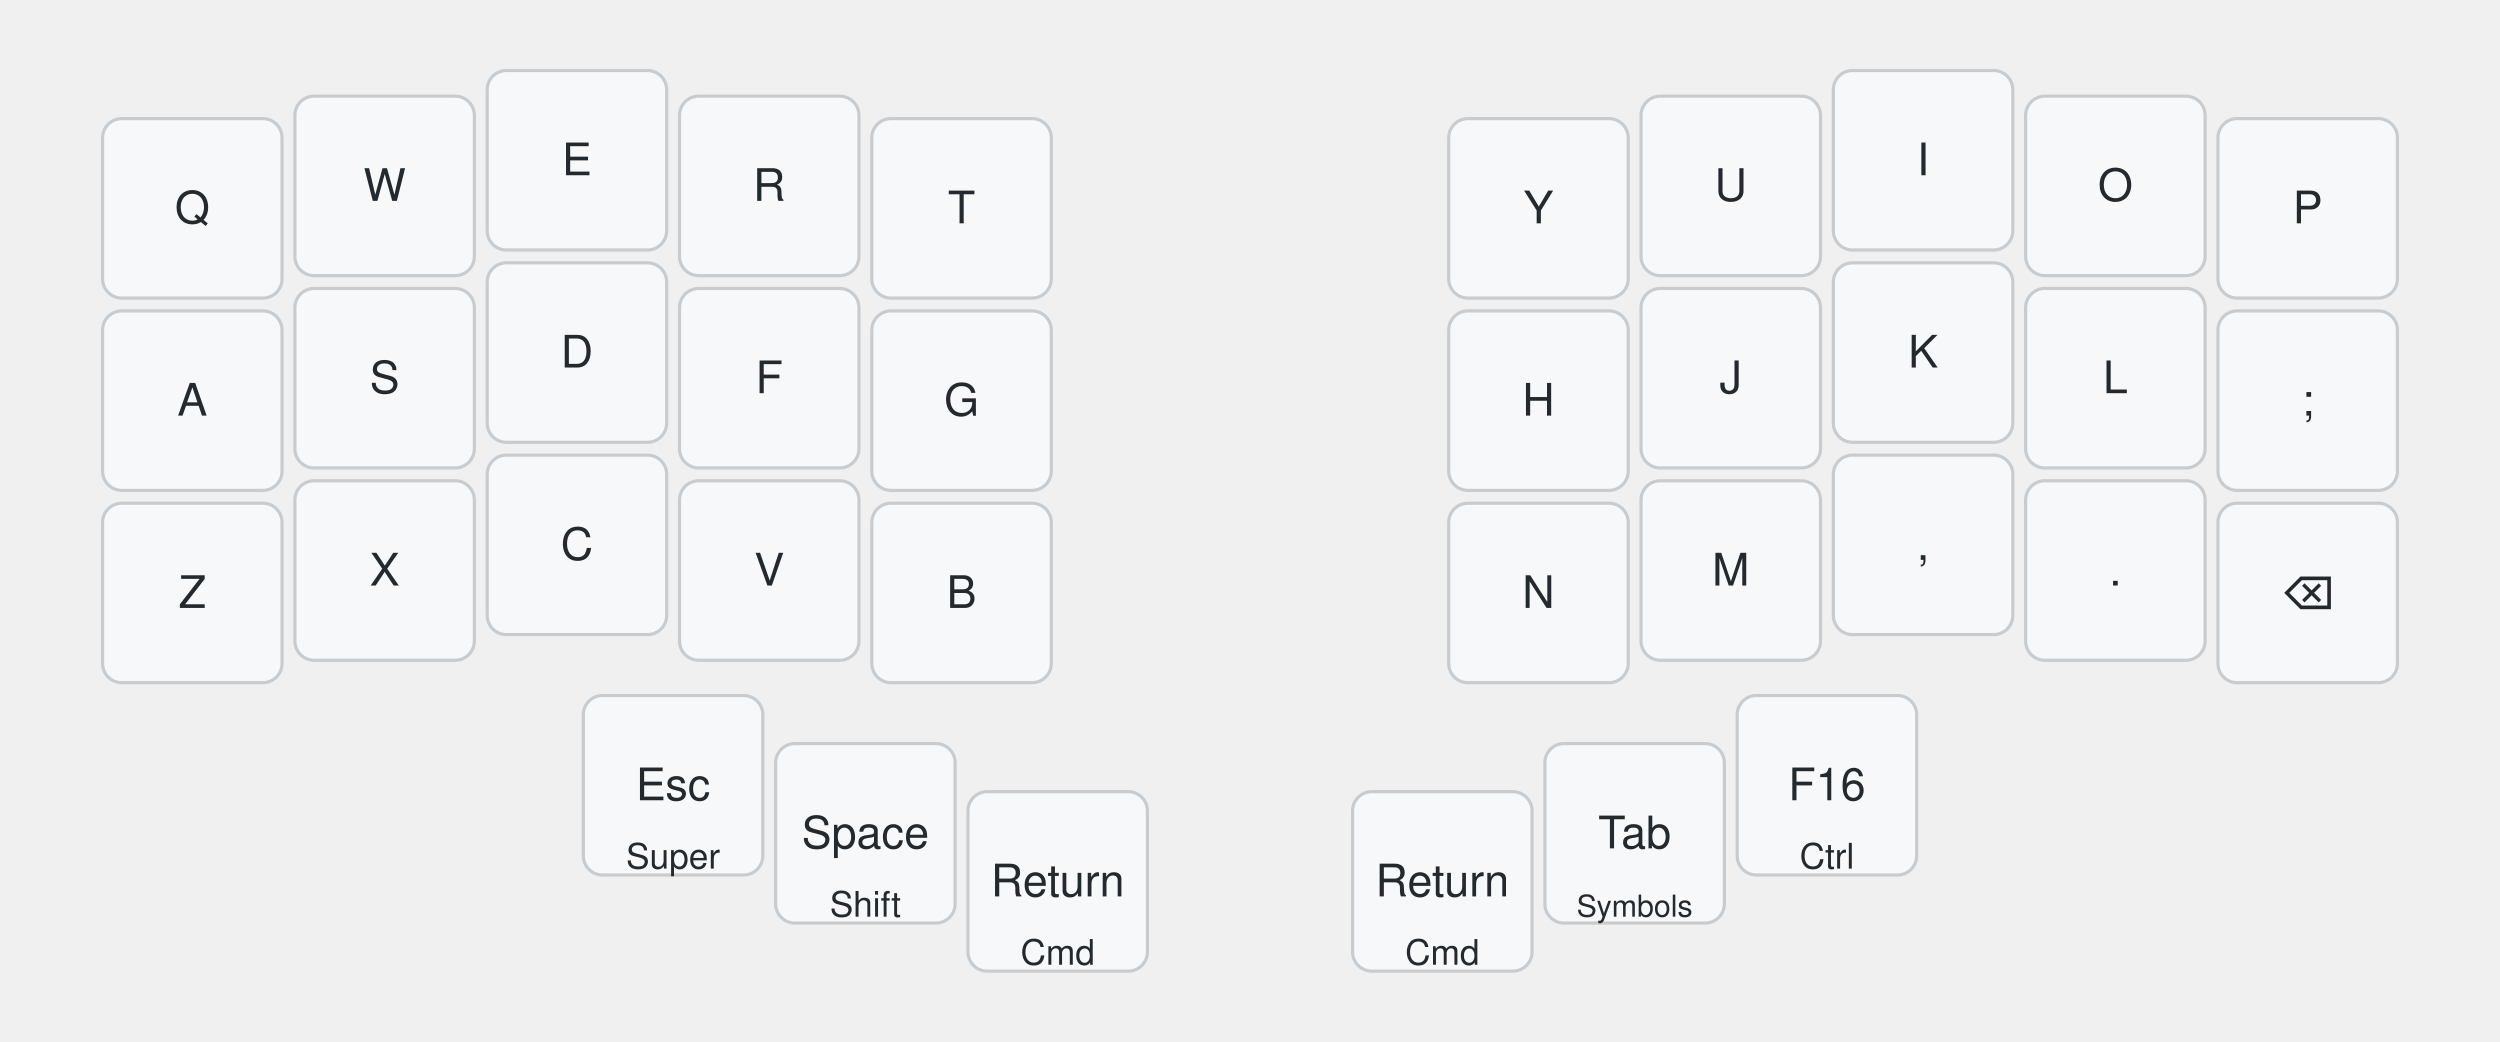
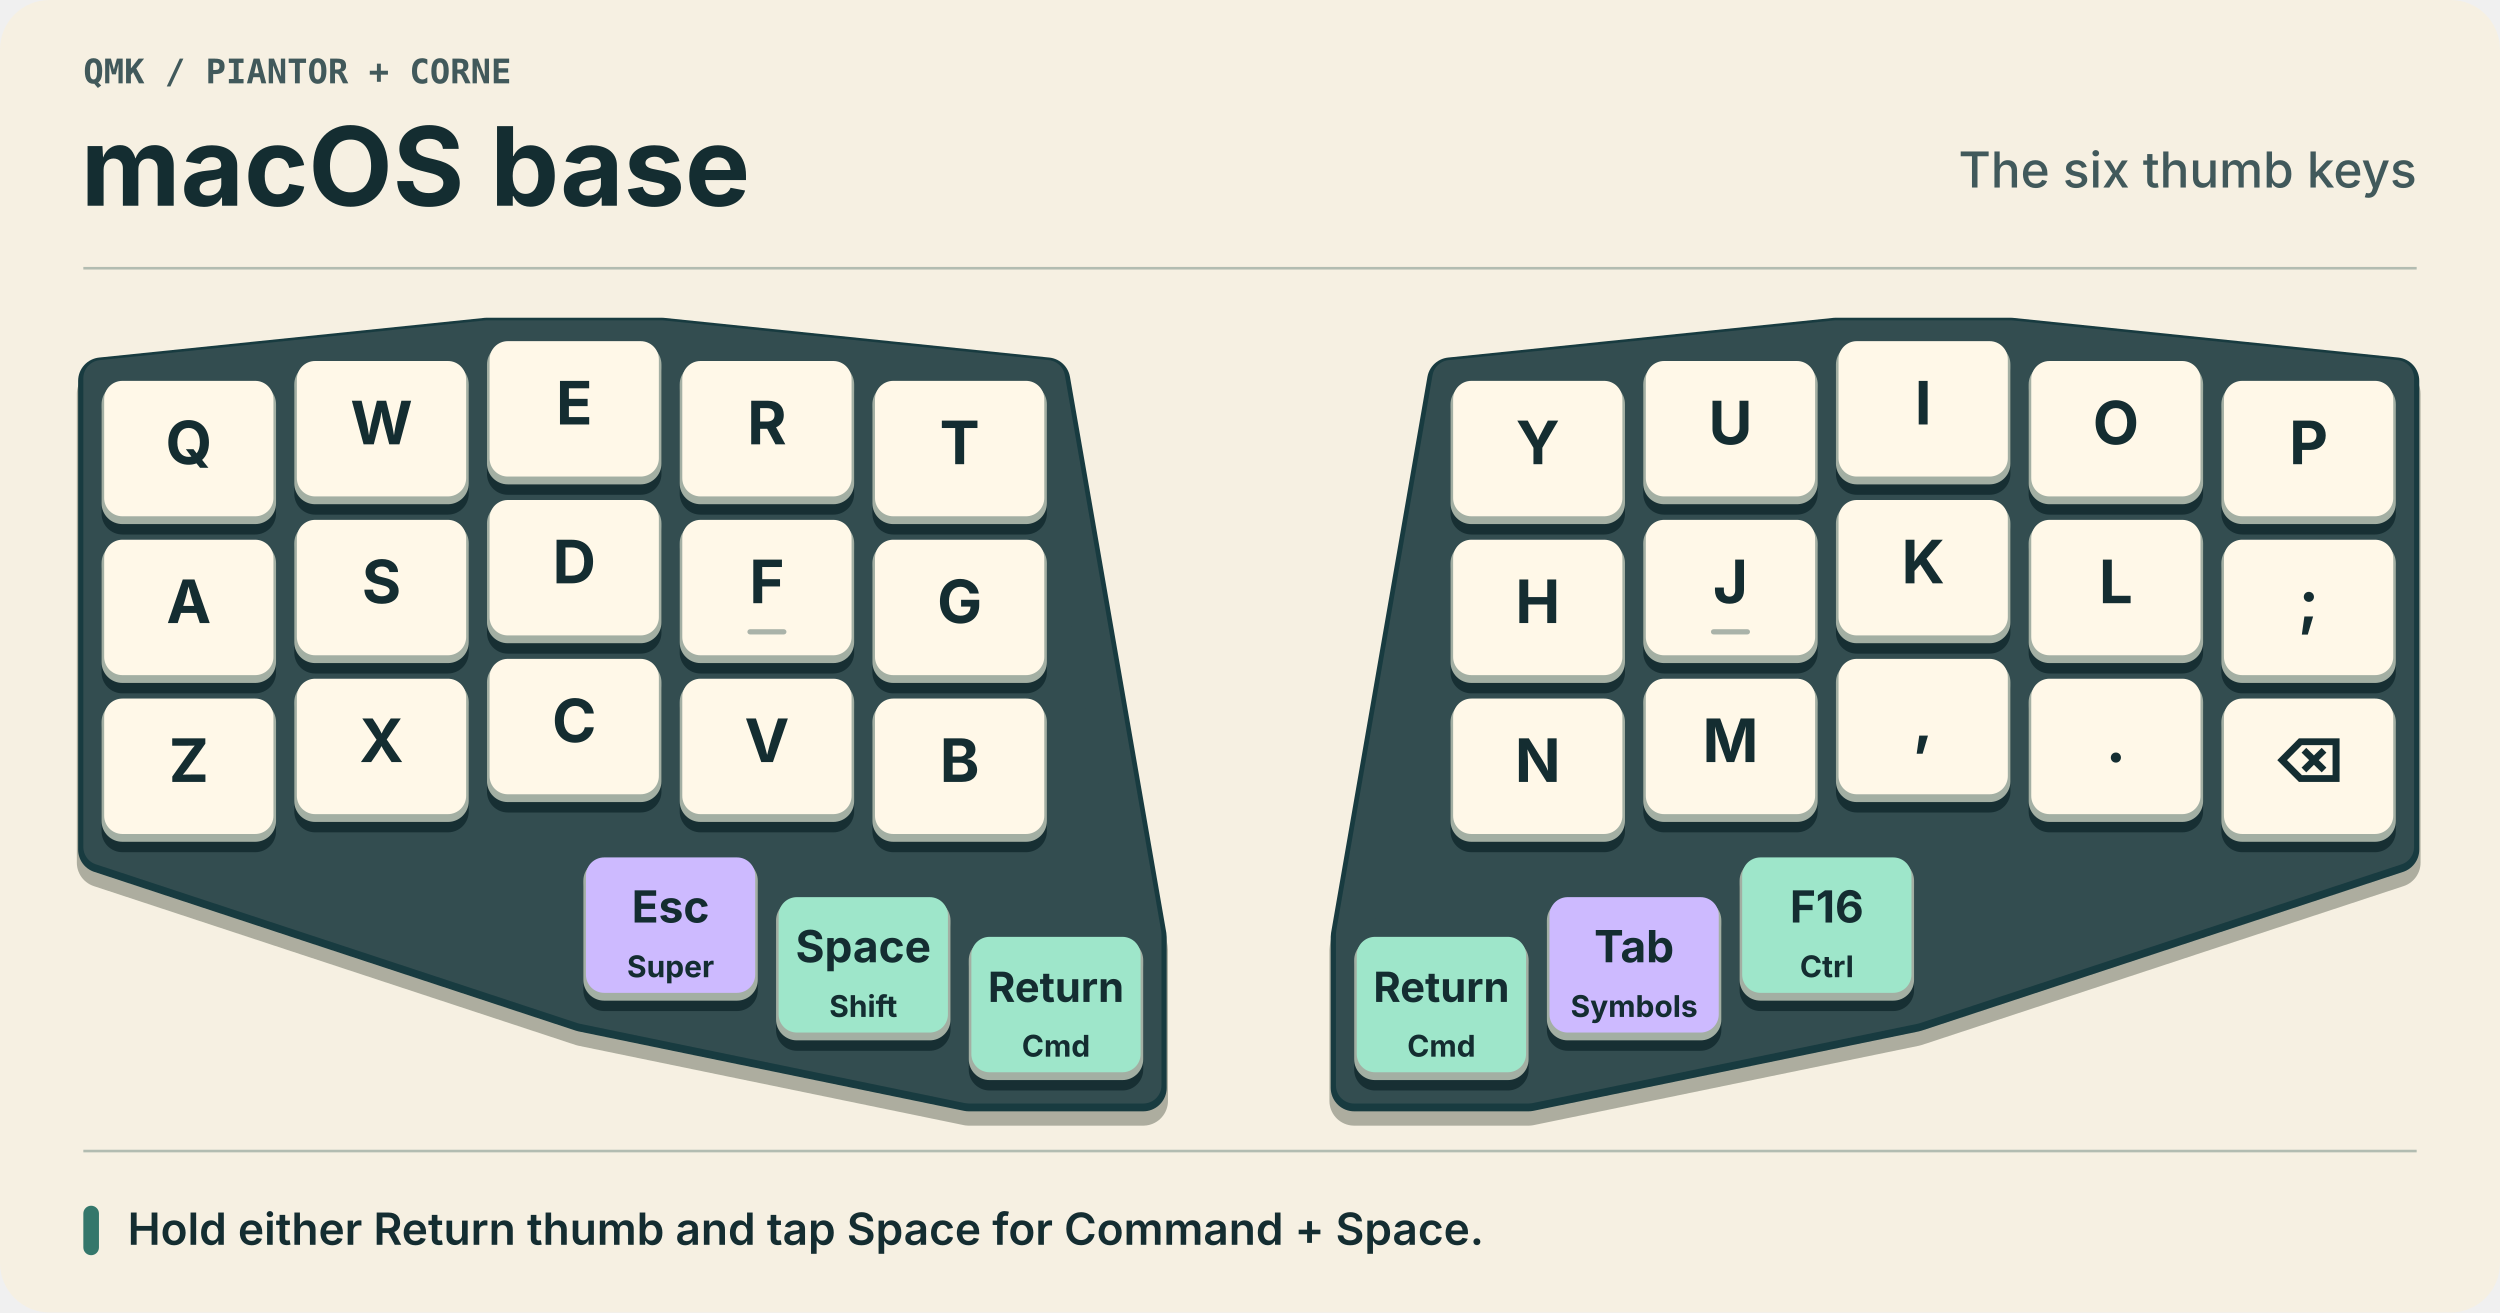
- <svg xmlns="http://www.w3.org/2000/svg" width="780" height="325" viewBox="0 0 780 325" class="keymap">
-   <style>/* inherit to force styles through use tags */
- svg path {
-     fill: inherit;
- }
- 
- /* font and background color specifications */
- svg.keymap {
-     font-family: SFMono-Regular,Consolas,Liberation Mono,Menlo,monospace;
-     font-size: 14px;
-     font-kerning: normal;
-     text-rendering: optimizeLegibility;
-     fill: #24292e;
- }
- 
- /* default key styling */
- rect.key {
-     fill: #f6f8fa;
- }
- 
- rect.key, rect.combo {
-     stroke: #c9cccf;
-     stroke-width: 1;
- }
- 
- /* default key side styling, only used is draw_key_sides is set */
- rect.side {
-     filter: brightness(90%);
- }
- 
- /* color accent for combo boxes */
- rect.combo, rect.combo-separate {
-     fill: #cdf;
- }
- 
- /* color accent for held keys */
- rect.held, rect.combo.held {
-     fill: #fdd;
- }
- 
- /* color accent for ghost (optional) keys */
- rect.ghost, rect.combo.ghost {
-     stroke-dasharray: 4, 4;
-     stroke-width: 2;
- }
- 
- text {
-     text-anchor: middle;
-     dominant-baseline: middle;
- }
- 
- /* styling for layer labels */
- text.label {
-     font-weight: bold;
-     text-anchor: start;
-     stroke: white;
-     stroke-width: 4;
-     paint-order: stroke;
- }
- 
- /* styling for optional footer */
- text.footer {
-     text-anchor: end;
-     dominant-baseline: auto;
-     stroke: white;
-     stroke-width: 4;
-     paint-order: stroke;
- }
- 
- /* styling for combo tap, and key non-tap label text */
- text.combo, text.hold, text.shifted, text.left, text.right, text.tl, text.tr, text.bl, text.br {
-     font-size: 11px;
- }
- 
- text.hold, text.bl, text.br {
-     text-anchor: middle;
-     dominant-baseline: auto;
- }
- 
- text.shifted, text.tl, text.tr {
-     text-anchor: middle;
-     dominant-baseline: hanging;
- }
- 
- text.left, text.tl, text.bl {
-     text-anchor: start;
- }
- 
- text.right, text.tr, text.br {
-     text-anchor: end;
- }
- 
- text.layer-activator {
-     text-decoration: underline;
- }
- 
- /* styling for hold/shifted label text in combo box */
- text.combo.hold, text.combo.shifted, text.combo.left, text.combo.right {
-     font-size: 8px;
- }
- 
- /* lighter symbol for transparent keys */
- text.trans {
-     fill: #7b7e81;
- }
- 
- /* styling for combo dendrons */
- path.combo {
-     stroke-width: 1;
-     stroke: gray;
-     fill: none;
- }
- 
- /* Start Tabler Icons Cleanup */
- /* cannot use height/width with glyphs */
- .icon-tabler &gt; path {
-     fill: inherit;
-     stroke: inherit;
-     stroke-width: 2;
- }
- /* hide tabler's default box */
- .icon-tabler &gt; path[stroke="none"][fill="none"] {
-     visibility: hidden;
- }
- /* End Tabler Icons Cleanup */
- 
- @media (prefers-color-scheme: dark) {
- svg.keymap { fill: #d1d6db; }
- rect.key { fill: #3f4750; }
- rect.key, rect.combo { stroke: #60666c; }
- rect.combo, rect.combo-separate { fill: #1f3d7a; }
- rect.held, rect.combo.held { fill: #854747; }
- text.label, text.footer { stroke: black; }
- text.trans { fill: #7e8184; }
- path.combo { stroke: #7f7f7f; }
- 
- }
- svg.keymap { font-family: -apple-system, BlinkMacSystemFont, 'Segoe UI', Helvetica, Arial, sans-serif; } text.label { display: none; }</style>
-   <g transform="translate(30, 0)" class="layer-macOS base">
-     <text x="0" y="10" class="label" id="macOS-base">macOS base</text>
-     <g transform="translate(0, 20)">
-       <g transform="translate(30, 45)" class="key keypos-0">
-         <rect rx="6" ry="6" x="-28" y="-28" width="56" height="56" class="key" />
-         <text x="0" y="0" class="key tap">Q</text>
-       </g>
-       <g transform="translate(90, 38)" class="key keypos-1">
-         <rect rx="6" ry="6" x="-28" y="-28" width="56" height="56" class="key" />
-         <text x="0" y="0" class="key tap">W</text>
-       </g>
-       <g transform="translate(150, 30)" class="key keypos-2">
-         <rect rx="6" ry="6" x="-28" y="-28" width="56" height="56" class="key" />
-         <text x="0" y="0" class="key tap">E</text>
-       </g>
-       <g transform="translate(210, 38)" class="key keypos-3">
-         <rect rx="6" ry="6" x="-28" y="-28" width="56" height="56" class="key" />
-         <text x="0" y="0" class="key tap">R</text>
-       </g>
-       <g transform="translate(270, 45)" class="key keypos-4">
-         <rect rx="6" ry="6" x="-28" y="-28" width="56" height="56" class="key" />
-         <text x="0" y="0" class="key tap">T</text>
-       </g>
-       <g transform="translate(450, 45)" class="key keypos-5">
-         <rect rx="6" ry="6" x="-28" y="-28" width="56" height="56" class="key" />
-         <text x="0" y="0" class="key tap">Y</text>
-       </g>
-       <g transform="translate(510, 38)" class="key keypos-6">
-         <rect rx="6" ry="6" x="-28" y="-28" width="56" height="56" class="key" />
-         <text x="0" y="0" class="key tap">U</text>
-       </g>
-       <g transform="translate(570, 30)" class="key keypos-7">
-         <rect rx="6" ry="6" x="-28" y="-28" width="56" height="56" class="key" />
-         <text x="0" y="0" class="key tap">I</text>
-       </g>
-       <g transform="translate(630, 38)" class="key keypos-8">
-         <rect rx="6" ry="6" x="-28" y="-28" width="56" height="56" class="key" />
-         <text x="0" y="0" class="key tap">O</text>
-       </g>
-       <g transform="translate(690, 45)" class="key keypos-9">
-         <rect rx="6" ry="6" x="-28" y="-28" width="56" height="56" class="key" />
-         <text x="0" y="0" class="key tap">P</text>
-       </g>
-       <g transform="translate(30, 105)" class="key keypos-10">
-         <rect rx="6" ry="6" x="-28" y="-28" width="56" height="56" class="key" />
-         <text x="0" y="0" class="key tap">A</text>
-       </g>
-       <g transform="translate(90, 98)" class="key keypos-11">
-         <rect rx="6" ry="6" x="-28" y="-28" width="56" height="56" class="key" />
-         <text x="0" y="0" class="key tap">S</text>
-       </g>
-       <g transform="translate(150, 90)" class="key keypos-12">
-         <rect rx="6" ry="6" x="-28" y="-28" width="56" height="56" class="key" />
-         <text x="0" y="0" class="key tap">D</text>
-       </g>
-       <g transform="translate(210, 98)" class="key keypos-13">
-         <rect rx="6" ry="6" x="-28" y="-28" width="56" height="56" class="key" />
-         <text x="0" y="0" class="key tap">F</text>
-       </g>
-       <g transform="translate(270, 105)" class="key keypos-14">
-         <rect rx="6" ry="6" x="-28" y="-28" width="56" height="56" class="key" />
-         <text x="0" y="0" class="key tap">G</text>
-       </g>
-       <g transform="translate(450, 105)" class="key keypos-15">
-         <rect rx="6" ry="6" x="-28" y="-28" width="56" height="56" class="key" />
-         <text x="0" y="0" class="key tap">H</text>
-       </g>
-       <g transform="translate(510, 98)" class="key keypos-16">
-         <rect rx="6" ry="6" x="-28" y="-28" width="56" height="56" class="key" />
-         <text x="0" y="0" class="key tap">J</text>
-       </g>
-       <g transform="translate(570, 90)" class="key keypos-17">
-         <rect rx="6" ry="6" x="-28" y="-28" width="56" height="56" class="key" />
-         <text x="0" y="0" class="key tap">K</text>
-       </g>
-       <g transform="translate(630, 98)" class="key keypos-18">
-         <rect rx="6" ry="6" x="-28" y="-28" width="56" height="56" class="key" />
-         <text x="0" y="0" class="key tap">L</text>
-       </g>
-       <g transform="translate(690, 105)" class="key keypos-19">
-         <rect rx="6" ry="6" x="-28" y="-28" width="56" height="56" class="key" />
-         <text x="0" y="0" class="key tap">;</text>
-       </g>
-       <g transform="translate(30, 165)" class="key keypos-20">
-         <rect rx="6" ry="6" x="-28" y="-28" width="56" height="56" class="key" />
-         <text x="0" y="0" class="key tap">Z</text>
-       </g>
-       <g transform="translate(90, 158)" class="key keypos-21">
-         <rect rx="6" ry="6" x="-28" y="-28" width="56" height="56" class="key" />
-         <text x="0" y="0" class="key tap">X</text>
-       </g>
-       <g transform="translate(150, 150)" class="key keypos-22">
-         <rect rx="6" ry="6" x="-28" y="-28" width="56" height="56" class="key" />
-         <text x="0" y="0" class="key tap">C</text>
-       </g>
-       <g transform="translate(210, 158)" class="key keypos-23">
-         <rect rx="6" ry="6" x="-28" y="-28" width="56" height="56" class="key" />
-         <text x="0" y="0" class="key tap">V</text>
-       </g>
-       <g transform="translate(270, 165)" class="key keypos-24">
-         <rect rx="6" ry="6" x="-28" y="-28" width="56" height="56" class="key" />
-         <text x="0" y="0" class="key tap">B</text>
-       </g>
-       <g transform="translate(450, 165)" class="key keypos-25">
-         <rect rx="6" ry="6" x="-28" y="-28" width="56" height="56" class="key" />
-         <text x="0" y="0" class="key tap">N</text>
-       </g>
-       <g transform="translate(510, 158)" class="key keypos-26">
-         <rect rx="6" ry="6" x="-28" y="-28" width="56" height="56" class="key" />
-         <text x="0" y="0" class="key tap">M</text>
-       </g>
-       <g transform="translate(570, 150)" class="key keypos-27">
-         <rect rx="6" ry="6" x="-28" y="-28" width="56" height="56" class="key" />
-         <text x="0" y="0" class="key tap">,</text>
-       </g>
-       <g transform="translate(630, 158)" class="key keypos-28">
-         <rect rx="6" ry="6" x="-28" y="-28" width="56" height="56" class="key" />
-         <text x="0" y="0" class="key tap">.</text>
-       </g>
-       <g transform="translate(690, 165)" class="key keypos-29">
-         <rect rx="6" ry="6" x="-28" y="-28" width="56" height="56" class="key" />
-         <text x="0" y="0" class="key tap">⌫</text>
-       </g>
-       <g transform="translate(180, 225)" class="key keypos-30">
-         <rect rx="6" ry="6" x="-28" y="-28" width="56" height="56" class="key" />
-         <text x="0" y="0" class="key tap">Esc</text>
-         <text x="0" y="26" class="key hold">Super</text>
-       </g>
-       <g transform="translate(240, 240)" class="key keypos-31">
-         <rect rx="6" ry="6" x="-28" y="-28" width="56" height="56" class="key" />
-         <text x="0" y="0" class="key tap">Space</text>
-         <text x="0" y="26" class="key hold">Shift</text>
-       </g>
-       <g transform="translate(300, 255)" class="key keypos-32">
-         <rect rx="6" ry="6" x="-28" y="-28" width="56" height="56" class="key" />
-         <text x="0" y="0" class="key tap">Return</text>
-         <text x="0" y="26" class="key hold">Cmd</text>
-       </g>
-       <g transform="translate(420, 255)" class="key keypos-33">
-         <rect rx="6" ry="6" x="-28" y="-28" width="56" height="56" class="key" />
-         <text x="0" y="0" class="key tap">Return</text>
-         <text x="0" y="26" class="key hold">Cmd</text>
-       </g>
-       <g transform="translate(480, 240)" class="key keypos-34">
-         <rect rx="6" ry="6" x="-28" y="-28" width="56" height="56" class="key" />
-         <text x="0" y="0" class="key tap">Tab</text>
-         <text x="0" y="26" class="key hold">
-           <tspan style="font-size: 86%">Symbols</tspan>
-         </text>
-       </g>
-       <g transform="translate(540, 225)" class="key keypos-35">
-         <rect rx="6" ry="6" x="-28" y="-28" width="56" height="56" class="key" />
-         <text x="0" y="0" class="key tap">F16</text>
-         <text x="0" y="26" class="key hold">Ctrl</text>
+ <svg xmlns="http://www.w3.org/2000/svg" width="960" height="504" viewBox="0 0 960 504" role="img" aria-labelledby="title desc">
+   <rect x="0" y="0" width="960" height="504" rx="19" fill="#f6f0e2" />
+   <text x="32" y="32" text-anchor="start" font-family="'IBM Plex Mono', Menlo, Consolas, monospace" font-size="13" font-weight="650" fill="#41595b">QMK  /  PIANTOR + CORNE</text>
+   <text x="31" y="79" text-anchor="start" font-family="Inter, Arial, sans-serif" font-size="42" font-weight="750" fill="#142d31">macOS base</text>
+   <text x="928" y="72" text-anchor="end" font-family="Inter, Arial, sans-serif" font-size="19" font-weight="500" fill="#41595b">The six thumb keys</text>
+   <path d="M32 103H928 M32 442H928" stroke="#b2bcb1" />
+   <g id="board">
+     <g id="left-hand">
+       <polygon points="39,146.25 187,131 254,131 402,146.25 439,359.75 439,417.75 372,417.75 224,387.25 39,326.25" transform="translate(0 5)" fill="#adad9f" stroke="#adad9f" stroke-width="19" stroke-linejoin="round" />
+       <polygon points="39,146.25 187,131 254,131 402,146.25 439,359.75 439,417.75 372,417.75 224,387.25 39,326.25" transform="translate(0 0)" fill="#183b40" stroke="#183b40" stroke-width="18" stroke-linejoin="round" />
+       <polygon points="39,146.25 187,131 254,131 402,146.25 439,359.75 439,417.75 372,417.75 224,387.25 39,326.25" transform="translate(0 -1)" fill="#334d50" stroke="#334d50" stroke-width="14" stroke-linejoin="round" />
+       <g class="key" id="key-0" data-position="Q" transform="translate(39 146.25)">
+         <rect x="0" y="4" width="67" height="55" rx="8" fill="#172f33" />
+         <rect x="0" y="1" width="67" height="54" rx="8" fill="#a3afa3" />
+         <rect x="1" y="0" width="65" height="52" rx="7" fill="#fff8e8" class="face" />
+         <text x="33.5" y="32" text-anchor="middle" font-family="Inter, Arial, sans-serif" font-size="23" font-weight="700" fill="#142d31">Q</text>
+       </g>
+       <g class="key" id="key-1" data-position="W" transform="translate(113 138.625)">
+         <rect x="0" y="4" width="67" height="55" rx="8" fill="#172f33" />
+         <rect x="0" y="1" width="67" height="54" rx="8" fill="#a3afa3" />
+         <rect x="1" y="0" width="65" height="52" rx="7" fill="#fff8e8" class="face" />
+         <text x="33.5" y="32" text-anchor="middle" font-family="Inter, Arial, sans-serif" font-size="23" font-weight="700" fill="#142d31">W</text>
+       </g>
+       <g class="key" id="key-2" data-position="E" transform="translate(187 131)">
+         <rect x="0" y="4" width="67" height="55" rx="8" fill="#172f33" />
+         <rect x="0" y="1" width="67" height="54" rx="8" fill="#a3afa3" />
+         <rect x="1" y="0" width="65" height="52" rx="7" fill="#fff8e8" class="face" />
+         <text x="33.5" y="32" text-anchor="middle" font-family="Inter, Arial, sans-serif" font-size="23" font-weight="700" fill="#142d31">E</text>
+       </g>
+       <g class="key" id="key-3" data-position="R" transform="translate(261 138.625)">
+         <rect x="0" y="4" width="67" height="55" rx="8" fill="#172f33" />
+         <rect x="0" y="1" width="67" height="54" rx="8" fill="#a3afa3" />
+         <rect x="1" y="0" width="65" height="52" rx="7" fill="#fff8e8" class="face" />
+         <text x="33.5" y="32" text-anchor="middle" font-family="Inter, Arial, sans-serif" font-size="23" font-weight="700" fill="#142d31">R</text>
+       </g>
+       <g class="key" id="key-4" data-position="T" transform="translate(335 146.25)">
+         <rect x="0" y="4" width="67" height="55" rx="8" fill="#172f33" />
+         <rect x="0" y="1" width="67" height="54" rx="8" fill="#a3afa3" />
+         <rect x="1" y="0" width="65" height="52" rx="7" fill="#fff8e8" class="face" />
+         <text x="33.5" y="32" text-anchor="middle" font-family="Inter, Arial, sans-serif" font-size="23" font-weight="700" fill="#142d31">T</text>
+       </g>
+       <g class="key" id="key-10" data-position="A" transform="translate(39 207.25)">
+         <rect x="0" y="4" width="67" height="55" rx="8" fill="#172f33" />
+         <rect x="0" y="1" width="67" height="54" rx="8" fill="#a3afa3" />
+         <rect x="1" y="0" width="65" height="52" rx="7" fill="#fff8e8" class="face" />
+         <text x="33.5" y="32" text-anchor="middle" font-family="Inter, Arial, sans-serif" font-size="23" font-weight="700" fill="#142d31">A</text>
+       </g>
+       <g class="key" id="key-11" data-position="S" transform="translate(113 199.625)">
+         <rect x="0" y="4" width="67" height="55" rx="8" fill="#172f33" />
+         <rect x="0" y="1" width="67" height="54" rx="8" fill="#a3afa3" />
+         <rect x="1" y="0" width="65" height="52" rx="7" fill="#fff8e8" class="face" />
+         <text x="33.5" y="32" text-anchor="middle" font-family="Inter, Arial, sans-serif" font-size="23" font-weight="700" fill="#142d31">S</text>
+       </g>
+       <g class="key" id="key-12" data-position="D" transform="translate(187 192)">
+         <rect x="0" y="4" width="67" height="55" rx="8" fill="#172f33" />
+         <rect x="0" y="1" width="67" height="54" rx="8" fill="#a3afa3" />
+         <rect x="1" y="0" width="65" height="52" rx="7" fill="#fff8e8" class="face" />
+         <text x="33.5" y="32" text-anchor="middle" font-family="Inter, Arial, sans-serif" font-size="23" font-weight="700" fill="#142d31">D</text>
+       </g>
+       <g class="key" id="key-13" data-position="F" transform="translate(261 199.625)">
+         <rect x="0" y="4" width="67" height="55" rx="8" fill="#172f33" />
+         <rect x="0" y="1" width="67" height="54" rx="8" fill="#a3afa3" />
+         <rect x="1" y="0" width="65" height="52" rx="7" fill="#fff8e8" class="face" />
+         <text x="33.5" y="32" text-anchor="middle" font-family="Inter, Arial, sans-serif" font-size="23" font-weight="700" fill="#142d31">F</text>
+         <rect x="26" y="42" width="15" height="2" rx="1" fill="#aab3a9" />
+       </g>
+       <g class="key" id="key-14" data-position="G" transform="translate(335 207.25)">
+         <rect x="0" y="4" width="67" height="55" rx="8" fill="#172f33" />
+         <rect x="0" y="1" width="67" height="54" rx="8" fill="#a3afa3" />
+         <rect x="1" y="0" width="65" height="52" rx="7" fill="#fff8e8" class="face" />
+         <text x="33.5" y="32" text-anchor="middle" font-family="Inter, Arial, sans-serif" font-size="23" font-weight="700" fill="#142d31">G</text>
+       </g>
+       <g class="key" id="key-20" data-position="Z" transform="translate(39 268.25)">
+         <rect x="0" y="4" width="67" height="55" rx="8" fill="#172f33" />
+         <rect x="0" y="1" width="67" height="54" rx="8" fill="#a3afa3" />
+         <rect x="1" y="0" width="65" height="52" rx="7" fill="#fff8e8" class="face" />
+         <text x="33.5" y="32" text-anchor="middle" font-family="Inter, Arial, sans-serif" font-size="23" font-weight="700" fill="#142d31">Z</text>
+       </g>
+       <g class="key" id="key-21" data-position="X" transform="translate(113 260.625)">
+         <rect x="0" y="4" width="67" height="55" rx="8" fill="#172f33" />
+         <rect x="0" y="1" width="67" height="54" rx="8" fill="#a3afa3" />
+         <rect x="1" y="0" width="65" height="52" rx="7" fill="#fff8e8" class="face" />
+         <text x="33.5" y="32" text-anchor="middle" font-family="Inter, Arial, sans-serif" font-size="23" font-weight="700" fill="#142d31">X</text>
+       </g>
+       <g class="key" id="key-22" data-position="C" transform="translate(187 253)">
+         <rect x="0" y="4" width="67" height="55" rx="8" fill="#172f33" />
+         <rect x="0" y="1" width="67" height="54" rx="8" fill="#a3afa3" />
+         <rect x="1" y="0" width="65" height="52" rx="7" fill="#fff8e8" class="face" />
+         <text x="33.5" y="32" text-anchor="middle" font-family="Inter, Arial, sans-serif" font-size="23" font-weight="700" fill="#142d31">C</text>
+       </g>
+       <g class="key" id="key-23" data-position="V" transform="translate(261 260.625)">
+         <rect x="0" y="4" width="67" height="55" rx="8" fill="#172f33" />
+         <rect x="0" y="1" width="67" height="54" rx="8" fill="#a3afa3" />
+         <rect x="1" y="0" width="65" height="52" rx="7" fill="#fff8e8" class="face" />
+         <text x="33.5" y="32" text-anchor="middle" font-family="Inter, Arial, sans-serif" font-size="23" font-weight="700" fill="#142d31">V</text>
+       </g>
+       <g class="key" id="key-24" data-position="B" transform="translate(335 268.25)">
+         <rect x="0" y="4" width="67" height="55" rx="8" fill="#172f33" />
+         <rect x="0" y="1" width="67" height="54" rx="8" fill="#a3afa3" />
+         <rect x="1" y="0" width="65" height="52" rx="7" fill="#fff8e8" class="face" />
+         <text x="33.5" y="32" text-anchor="middle" font-family="Inter, Arial, sans-serif" font-size="23" font-weight="700" fill="#142d31">B</text>
+       </g>
+       <g class="key" id="key-30" data-position="Esc" transform="translate(224 329.25)">
+         <rect x="0" y="4" width="67" height="55" rx="8" fill="#172f33" />
+         <rect x="0" y="1" width="67" height="54" rx="8" fill="#a3afa3" />
+         <rect x="1" y="0" width="65" height="52" rx="7" fill="#cdbaff" class="face" />
+         <text x="33.5" y="25" text-anchor="middle" font-family="Inter, Arial, sans-serif" font-size="17" font-weight="700" fill="#142d31">Esc</text>
+         <text x="33.5" y="46" text-anchor="middle" font-family="Inter, Arial, sans-serif" font-size="11.5" font-weight="650" fill="#142d31">Super</text>
+       </g>
+       <g class="key" id="key-31" data-position="Space" transform="translate(298 344.5)">
+         <rect x="0" y="4" width="67" height="55" rx="8" fill="#172f33" />
+         <rect x="0" y="1" width="67" height="54" rx="8" fill="#a3afa3" />
+         <rect x="1" y="0" width="65" height="52" rx="7" fill="#9ee6ca" class="face" />
+         <text x="33.5" y="25" text-anchor="middle" font-family="Inter, Arial, sans-serif" font-size="17" font-weight="700" fill="#142d31">Space</text>
+         <text x="33.5" y="46" text-anchor="middle" font-family="Inter, Arial, sans-serif" font-size="11.5" font-weight="650" fill="#142d31">Shift</text>
+       </g>
+       <g class="key" id="key-32" data-position="Return" transform="translate(372 359.75)">
+         <rect x="0" y="4" width="67" height="55" rx="8" fill="#172f33" />
+         <rect x="0" y="1" width="67" height="54" rx="8" fill="#a3afa3" />
+         <rect x="1" y="0" width="65" height="52" rx="7" fill="#9ee6ca" class="face" />
+         <text x="33.5" y="25" text-anchor="middle" font-family="Inter, Arial, sans-serif" font-size="16" font-weight="700" fill="#142d31">Return</text>
+         <text x="33.5" y="46" text-anchor="middle" font-family="Inter, Arial, sans-serif" font-size="11.5" font-weight="650" fill="#142d31">Cmd</text>
+       </g>
+     </g>
+     <g id="right-hand">
+       <polygon points="520,359.75 557,146.25 705,131 772,131 920,146.25 920,326.25 735,387.25 587,417.75 520,417.75" transform="translate(0 5)" fill="#adad9f" stroke="#adad9f" stroke-width="19" stroke-linejoin="round" />
+       <polygon points="520,359.75 557,146.25 705,131 772,131 920,146.25 920,326.25 735,387.25 587,417.75 520,417.75" transform="translate(0 0)" fill="#183b40" stroke="#183b40" stroke-width="18" stroke-linejoin="round" />
+       <polygon points="520,359.75 557,146.25 705,131 772,131 920,146.25 920,326.25 735,387.25 587,417.75 520,417.75" transform="translate(0 -1)" fill="#334d50" stroke="#334d50" stroke-width="14" stroke-linejoin="round" />
+       <g class="key" id="key-5" data-position="Y" transform="translate(557 146.25)">
+         <rect x="0" y="4" width="67" height="55" rx="8" fill="#172f33" />
+         <rect x="0" y="1" width="67" height="54" rx="8" fill="#a3afa3" />
+         <rect x="1" y="0" width="65" height="52" rx="7" fill="#fff8e8" class="face" />
+         <text x="33.5" y="32" text-anchor="middle" font-family="Inter, Arial, sans-serif" font-size="23" font-weight="700" fill="#142d31">Y</text>
+       </g>
+       <g class="key" id="key-6" data-position="U" transform="translate(631 138.625)">
+         <rect x="0" y="4" width="67" height="55" rx="8" fill="#172f33" />
+         <rect x="0" y="1" width="67" height="54" rx="8" fill="#a3afa3" />
+         <rect x="1" y="0" width="65" height="52" rx="7" fill="#fff8e8" class="face" />
+         <text x="33.5" y="32" text-anchor="middle" font-family="Inter, Arial, sans-serif" font-size="23" font-weight="700" fill="#142d31">U</text>
+       </g>
+       <g class="key" id="key-7" data-position="I" transform="translate(705 131)">
+         <rect x="0" y="4" width="67" height="55" rx="8" fill="#172f33" />
+         <rect x="0" y="1" width="67" height="54" rx="8" fill="#a3afa3" />
+         <rect x="1" y="0" width="65" height="52" rx="7" fill="#fff8e8" class="face" />
+         <text x="33.5" y="32" text-anchor="middle" font-family="Inter, Arial, sans-serif" font-size="23" font-weight="700" fill="#142d31">I</text>
+       </g>
+       <g class="key" id="key-8" data-position="O" transform="translate(779 138.625)">
+         <rect x="0" y="4" width="67" height="55" rx="8" fill="#172f33" />
+         <rect x="0" y="1" width="67" height="54" rx="8" fill="#a3afa3" />
+         <rect x="1" y="0" width="65" height="52" rx="7" fill="#fff8e8" class="face" />
+         <text x="33.5" y="32" text-anchor="middle" font-family="Inter, Arial, sans-serif" font-size="23" font-weight="700" fill="#142d31">O</text>
+       </g>
+       <g class="key" id="key-9" data-position="P" transform="translate(853 146.25)">
+         <rect x="0" y="4" width="67" height="55" rx="8" fill="#172f33" />
+         <rect x="0" y="1" width="67" height="54" rx="8" fill="#a3afa3" />
+         <rect x="1" y="0" width="65" height="52" rx="7" fill="#fff8e8" class="face" />
+         <text x="33.5" y="32" text-anchor="middle" font-family="Inter, Arial, sans-serif" font-size="23" font-weight="700" fill="#142d31">P</text>
+       </g>
+       <g class="key" id="key-15" data-position="H" transform="translate(557 207.25)">
+         <rect x="0" y="4" width="67" height="55" rx="8" fill="#172f33" />
+         <rect x="0" y="1" width="67" height="54" rx="8" fill="#a3afa3" />
+         <rect x="1" y="0" width="65" height="52" rx="7" fill="#fff8e8" class="face" />
+         <text x="33.5" y="32" text-anchor="middle" font-family="Inter, Arial, sans-serif" font-size="23" font-weight="700" fill="#142d31">H</text>
+       </g>
+       <g class="key" id="key-16" data-position="J" transform="translate(631 199.625)">
+         <rect x="0" y="4" width="67" height="55" rx="8" fill="#172f33" />
+         <rect x="0" y="1" width="67" height="54" rx="8" fill="#a3afa3" />
+         <rect x="1" y="0" width="65" height="52" rx="7" fill="#fff8e8" class="face" />
+         <text x="33.5" y="32" text-anchor="middle" font-family="Inter, Arial, sans-serif" font-size="23" font-weight="700" fill="#142d31">J</text>
+         <rect x="26" y="42" width="15" height="2" rx="1" fill="#aab3a9" />
+       </g>
+       <g class="key" id="key-17" data-position="K" transform="translate(705 192)">
+         <rect x="0" y="4" width="67" height="55" rx="8" fill="#172f33" />
+         <rect x="0" y="1" width="67" height="54" rx="8" fill="#a3afa3" />
+         <rect x="1" y="0" width="65" height="52" rx="7" fill="#fff8e8" class="face" />
+         <text x="33.5" y="32" text-anchor="middle" font-family="Inter, Arial, sans-serif" font-size="23" font-weight="700" fill="#142d31">K</text>
+       </g>
+       <g class="key" id="key-18" data-position="L" transform="translate(779 199.625)">
+         <rect x="0" y="4" width="67" height="55" rx="8" fill="#172f33" />
+         <rect x="0" y="1" width="67" height="54" rx="8" fill="#a3afa3" />
+         <rect x="1" y="0" width="65" height="52" rx="7" fill="#fff8e8" class="face" />
+         <text x="33.5" y="32" text-anchor="middle" font-family="Inter, Arial, sans-serif" font-size="23" font-weight="700" fill="#142d31">L</text>
+       </g>
+       <g class="key" id="key-19" data-position=";" transform="translate(853 207.25)">
+         <rect x="0" y="4" width="67" height="55" rx="8" fill="#172f33" />
+         <rect x="0" y="1" width="67" height="54" rx="8" fill="#a3afa3" />
+         <rect x="1" y="0" width="65" height="52" rx="7" fill="#fff8e8" class="face" />
+         <text x="33.5" y="32" text-anchor="middle" font-family="Inter, Arial, sans-serif" font-size="23" font-weight="700" fill="#142d31">;</text>
+       </g>
+       <g class="key" id="key-25" data-position="N" transform="translate(557 268.25)">
+         <rect x="0" y="4" width="67" height="55" rx="8" fill="#172f33" />
+         <rect x="0" y="1" width="67" height="54" rx="8" fill="#a3afa3" />
+         <rect x="1" y="0" width="65" height="52" rx="7" fill="#fff8e8" class="face" />
+         <text x="33.5" y="32" text-anchor="middle" font-family="Inter, Arial, sans-serif" font-size="23" font-weight="700" fill="#142d31">N</text>
+       </g>
+       <g class="key" id="key-26" data-position="M" transform="translate(631 260.625)">
+         <rect x="0" y="4" width="67" height="55" rx="8" fill="#172f33" />
+         <rect x="0" y="1" width="67" height="54" rx="8" fill="#a3afa3" />
+         <rect x="1" y="0" width="65" height="52" rx="7" fill="#fff8e8" class="face" />
+         <text x="33.5" y="32" text-anchor="middle" font-family="Inter, Arial, sans-serif" font-size="23" font-weight="700" fill="#142d31">M</text>
+       </g>
+       <g class="key" id="key-27" data-position="," transform="translate(705 253)">
+         <rect x="0" y="4" width="67" height="55" rx="8" fill="#172f33" />
+         <rect x="0" y="1" width="67" height="54" rx="8" fill="#a3afa3" />
+         <rect x="1" y="0" width="65" height="52" rx="7" fill="#fff8e8" class="face" />
+         <text x="33.5" y="32" text-anchor="middle" font-family="Inter, Arial, sans-serif" font-size="23" font-weight="700" fill="#142d31">,</text>
+       </g>
+       <g class="key" id="key-28" data-position="." transform="translate(779 260.625)">
+         <rect x="0" y="4" width="67" height="55" rx="8" fill="#172f33" />
+         <rect x="0" y="1" width="67" height="54" rx="8" fill="#a3afa3" />
+         <rect x="1" y="0" width="65" height="52" rx="7" fill="#fff8e8" class="face" />
+         <text x="33.5" y="32" text-anchor="middle" font-family="Inter, Arial, sans-serif" font-size="23" font-weight="700" fill="#142d31">.</text>
+       </g>
+       <g class="key" id="key-29" data-position="⌫" transform="translate(853 268.25)">
+         <rect x="0" y="4" width="67" height="55" rx="8" fill="#172f33" />
+         <rect x="0" y="1" width="67" height="54" rx="8" fill="#a3afa3" />
+         <rect x="1" y="0" width="65" height="52" rx="7" fill="#fff8e8" class="face" />
+         <text x="33.5" y="32" text-anchor="middle" font-family="Inter, Arial, sans-serif" font-size="23" font-weight="700" fill="#142d31">⌫</text>
+       </g>
+       <g class="key" id="key-33" data-position="Return" transform="translate(520 359.75)">
+         <rect x="0" y="4" width="67" height="55" rx="8" fill="#172f33" />
+         <rect x="0" y="1" width="67" height="54" rx="8" fill="#a3afa3" />
+         <rect x="1" y="0" width="65" height="52" rx="7" fill="#9ee6ca" class="face" />
+         <text x="33.5" y="25" text-anchor="middle" font-family="Inter, Arial, sans-serif" font-size="16" font-weight="700" fill="#142d31">Return</text>
+         <text x="33.5" y="46" text-anchor="middle" font-family="Inter, Arial, sans-serif" font-size="11.5" font-weight="650" fill="#142d31">Cmd</text>
+       </g>
+       <g class="key" id="key-34" data-position="Tab" transform="translate(594 344.5)">
+         <rect x="0" y="4" width="67" height="55" rx="8" fill="#172f33" />
+         <rect x="0" y="1" width="67" height="54" rx="8" fill="#a3afa3" />
+         <rect x="1" y="0" width="65" height="52" rx="7" fill="#cdbaff" class="face" />
+         <text x="33.5" y="25" text-anchor="middle" font-family="Inter, Arial, sans-serif" font-size="17" font-weight="700" fill="#142d31">Tab</text>
+         <text x="33.5" y="46" text-anchor="middle" font-family="Inter, Arial, sans-serif" font-size="11.5" font-weight="650" fill="#142d31">Symbols</text>
+       </g>
+       <g class="key" id="key-35" data-position="F16" transform="translate(668 329.25)">
+         <rect x="0" y="4" width="67" height="55" rx="8" fill="#172f33" />
+         <rect x="0" y="1" width="67" height="54" rx="8" fill="#a3afa3" />
+         <rect x="1" y="0" width="65" height="52" rx="7" fill="#9ee6ca" class="face" />
+         <text x="33.5" y="25" text-anchor="middle" font-family="Inter, Arial, sans-serif" font-size="17" font-weight="700" fill="#142d31">F16</text>
+         <text x="33.5" y="46" text-anchor="middle" font-family="Inter, Arial, sans-serif" font-size="11.5" font-weight="650" fill="#142d31">Ctrl</text>
      </g>
    </g>
  </g>
+   <rect x="32" y="463" width="6" height="19" rx="3" fill="#34776b" />
+   <text x="49" y="478" text-anchor="start" font-family="Inter, Arial, sans-serif" font-size="17" font-weight="600" fill="#142d31">Hold either Return thumb and tap Space for Command + Space.</text>
</svg>
